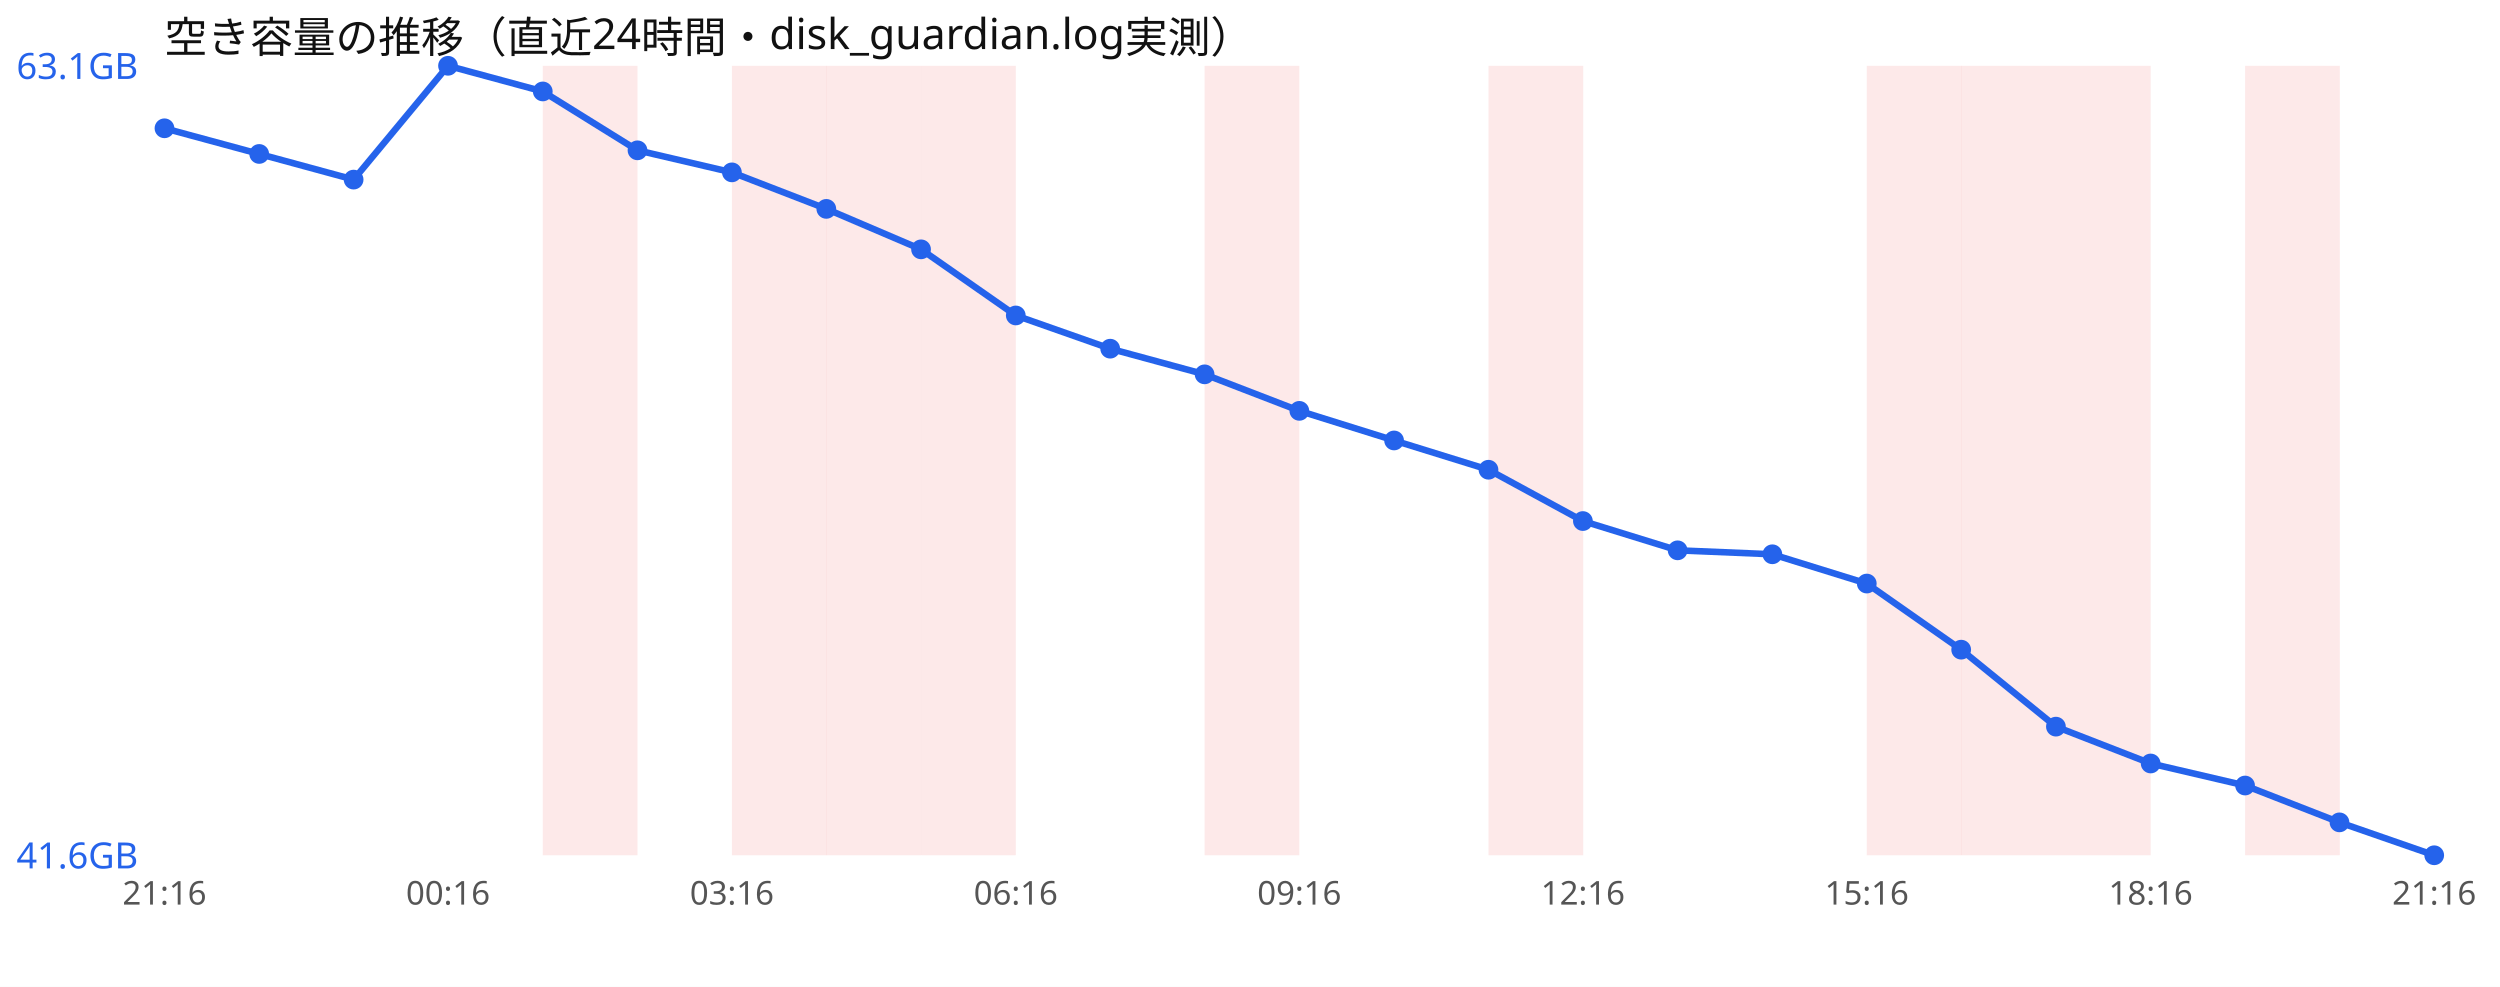
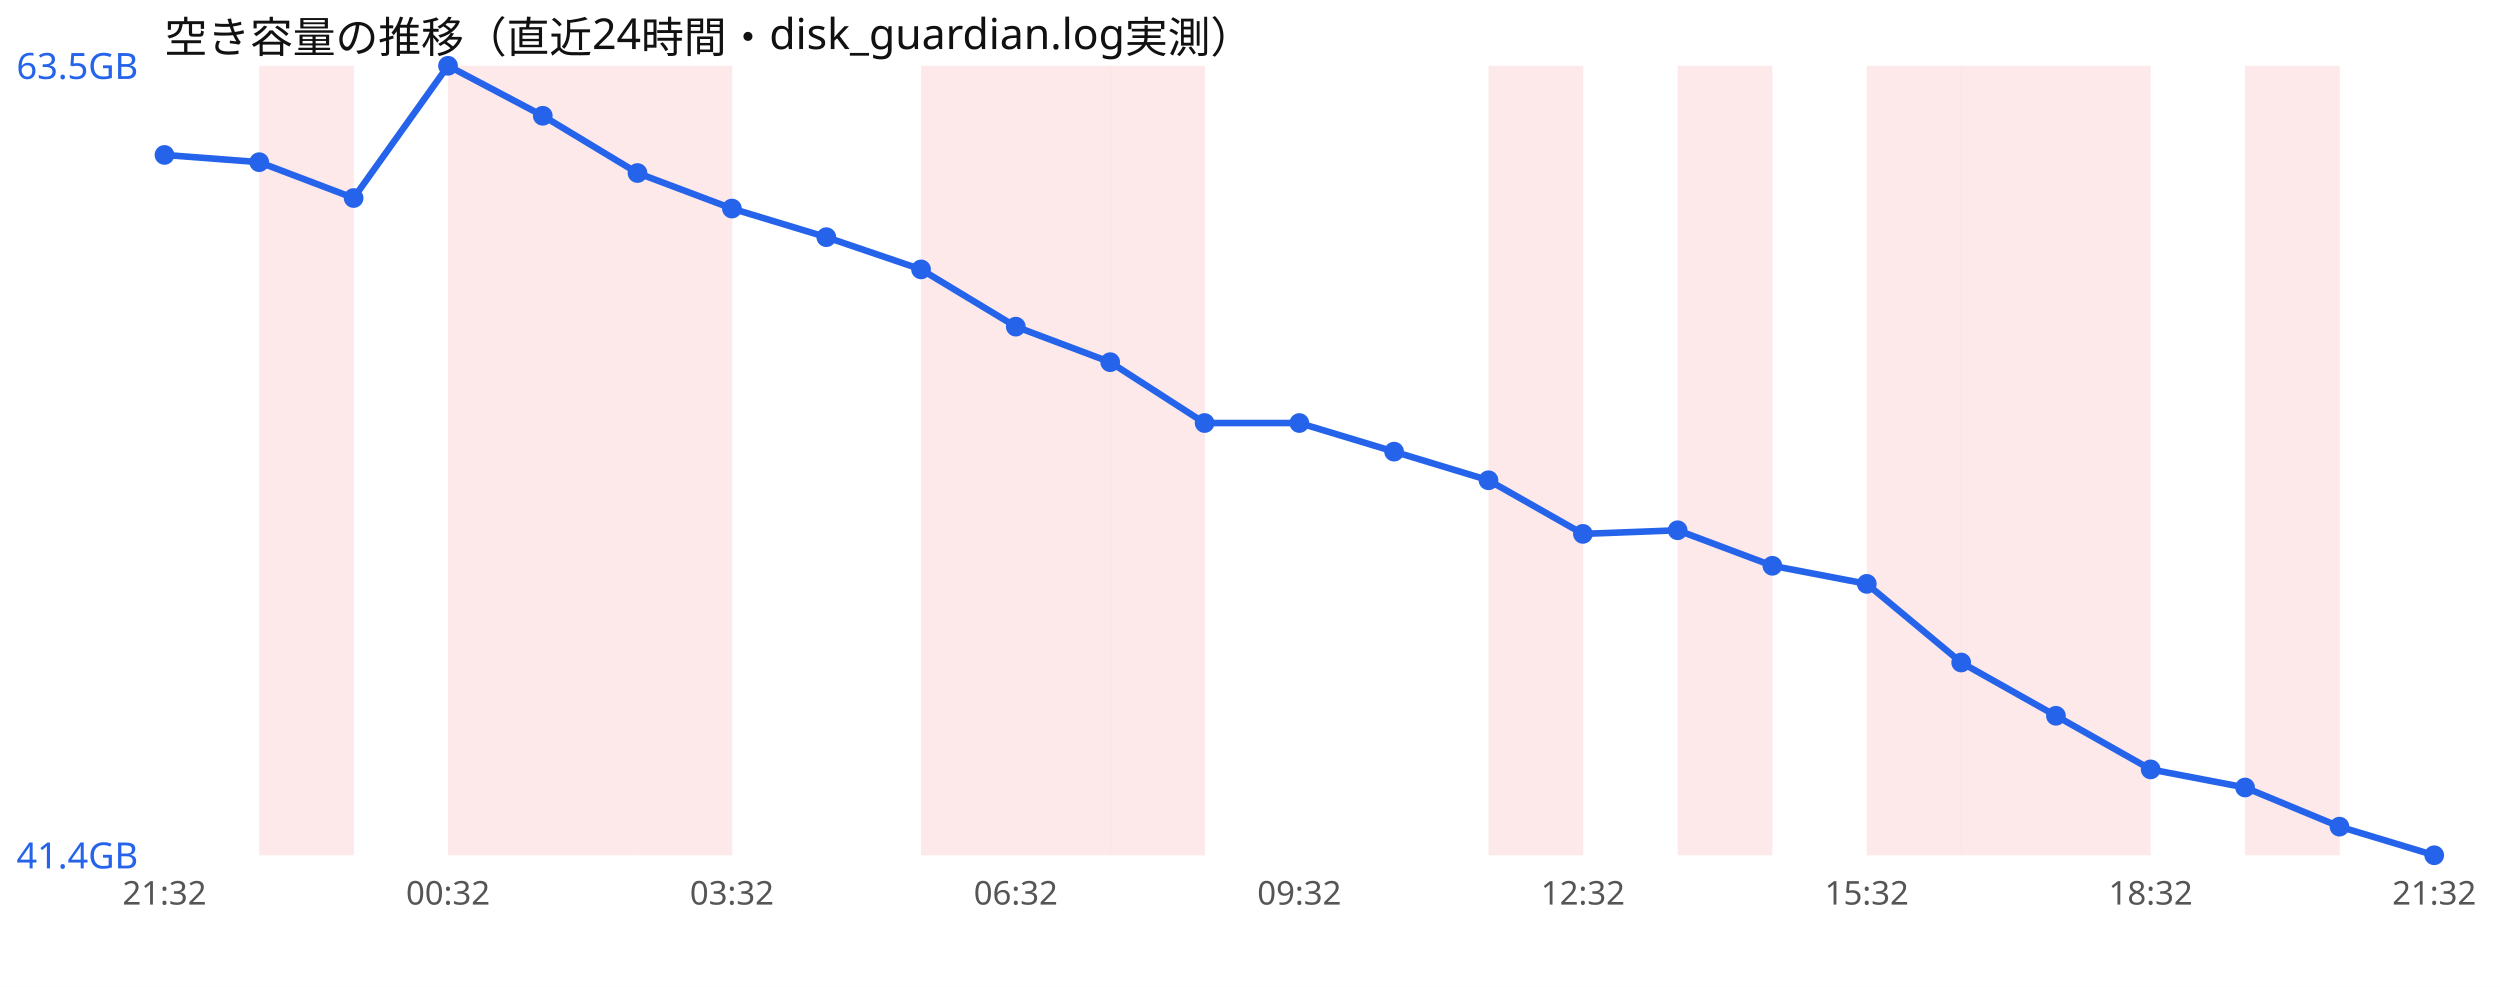
<svg xmlns="http://www.w3.org/2000/svg" width="760" height="300" viewBox="0 0 760 300" font-family="sans-serif">
  <rect width="760" height="300" fill="#ffffff" />
  <text x="50" y="16" font-size="13" fill="#111">空き容量の推移（直近24時間・disk_guardian.log実測）</text>
+   <rect x="78.8" y="20" width="28.8" height="240" fill="#ef4444" opacity="0.12" />
+   <rect x="136.2" y="20" width="28.8" height="240" fill="#ef4444" opacity="0.12" />
  <rect x="165.0" y="20" width="28.8" height="240" fill="#ef4444" opacity="0.12" />
-   <rect x="222.5" y="20" width="28.8" height="240" fill="#ef4444" opacity="0.12" />
-   <rect x="251.2" y="20" width="28.8" height="240" fill="#ef4444" opacity="0.12" />
+   <rect x="193.8" y="20" width="28.8" height="240" fill="#ef4444" opacity="0.12" />
  <rect x="280.0" y="20" width="28.8" height="240" fill="#ef4444" opacity="0.12" />
-   <rect x="366.2" y="20" width="28.8" height="240" fill="#ef4444" opacity="0.12" />
+   <rect x="308.8" y="20" width="28.8" height="240" fill="#ef4444" opacity="0.12" />
+   <rect x="337.5" y="20" width="28.8" height="240" fill="#ef4444" opacity="0.12" />
  <rect x="452.5" y="20" width="28.8" height="240" fill="#ef4444" opacity="0.12" />
+   <rect x="510.0" y="20" width="28.8" height="240" fill="#ef4444" opacity="0.12" />
  <rect x="567.5" y="20" width="28.8" height="240" fill="#ef4444" opacity="0.12" />
  <rect x="596.2" y="20" width="28.8" height="240" fill="#ef4444" opacity="0.12" />
  <rect x="625.0" y="20" width="28.8" height="240" fill="#ef4444" opacity="0.12" />
  <rect x="682.5" y="20" width="28.8" height="240" fill="#ef4444" opacity="0.12" />
-   <polyline points="50.0,39.0 78.8,46.8 107.5,54.6 136.2,20.0 165.0,27.8 193.8,45.7 222.5,52.4 251.2,63.5 280.0,75.8 308.8,95.9 337.5,106.0 366.2,113.8 395.0,124.9 423.8,133.9 452.5,142.8 481.2,158.4 510.0,167.3 538.8,168.5 567.5,177.4 596.2,197.5 625.0,220.9 653.8,232.1 682.5,238.8 711.2,250.0 740.0,260.0" fill="none" stroke="#2563eb" stroke-width="2" />
-   <circle cx="50.0" cy="39.0" r="3" fill="#2563eb" />
-   <circle cx="78.8" cy="46.8" r="3" fill="#2563eb" />
-   <circle cx="107.5" cy="54.6" r="3" fill="#2563eb" />
+   <polyline points="50.0,47.1 78.8,49.3 107.5,60.2 136.2,20.0 165.0,35.2 193.8,52.6 222.5,63.4 251.2,72.1 280.0,81.9 308.8,99.3 337.5,110.1 366.2,128.6 395.0,128.6 423.8,137.3 452.5,146.0 481.2,162.3 510.0,161.2 538.8,172.0 567.5,177.5 596.2,201.4 625.0,217.6 653.8,233.9 682.5,239.4 711.2,251.3 740.0,260.0" fill="none" stroke="#2563eb" stroke-width="2" />
+   <circle cx="50.0" cy="47.1" r="3" fill="#2563eb" />
+   <circle cx="78.8" cy="49.3" r="3" fill="#2563eb" />
+   <circle cx="107.5" cy="60.2" r="3" fill="#2563eb" />
  <circle cx="136.2" cy="20.0" r="3" fill="#2563eb" />
-   <circle cx="165.0" cy="27.8" r="3" fill="#2563eb" />
-   <circle cx="193.8" cy="45.7" r="3" fill="#2563eb" />
-   <circle cx="222.5" cy="52.4" r="3" fill="#2563eb" />
-   <circle cx="251.2" cy="63.5" r="3" fill="#2563eb" />
-   <circle cx="280.0" cy="75.8" r="3" fill="#2563eb" />
-   <circle cx="308.8" cy="95.9" r="3" fill="#2563eb" />
-   <circle cx="337.5" cy="106.0" r="3" fill="#2563eb" />
-   <circle cx="366.2" cy="113.8" r="3" fill="#2563eb" />
-   <circle cx="395.0" cy="124.9" r="3" fill="#2563eb" />
-   <circle cx="423.8" cy="133.9" r="3" fill="#2563eb" />
-   <circle cx="452.5" cy="142.8" r="3" fill="#2563eb" />
-   <circle cx="481.2" cy="158.4" r="3" fill="#2563eb" />
-   <circle cx="510.0" cy="167.3" r="3" fill="#2563eb" />
-   <circle cx="538.8" cy="168.5" r="3" fill="#2563eb" />
-   <circle cx="567.5" cy="177.4" r="3" fill="#2563eb" />
-   <circle cx="596.2" cy="197.5" r="3" fill="#2563eb" />
-   <circle cx="625.0" cy="220.9" r="3" fill="#2563eb" />
-   <circle cx="653.8" cy="232.1" r="3" fill="#2563eb" />
-   <circle cx="682.5" cy="238.8" r="3" fill="#2563eb" />
-   <circle cx="711.2" cy="250.0" r="3" fill="#2563eb" />
+   <circle cx="165.0" cy="35.2" r="3" fill="#2563eb" />
+   <circle cx="193.8" cy="52.6" r="3" fill="#2563eb" />
+   <circle cx="222.5" cy="63.4" r="3" fill="#2563eb" />
+   <circle cx="251.2" cy="72.1" r="3" fill="#2563eb" />
+   <circle cx="280.0" cy="81.9" r="3" fill="#2563eb" />
+   <circle cx="308.8" cy="99.3" r="3" fill="#2563eb" />
+   <circle cx="337.5" cy="110.1" r="3" fill="#2563eb" />
+   <circle cx="366.2" cy="128.6" r="3" fill="#2563eb" />
+   <circle cx="395.0" cy="128.6" r="3" fill="#2563eb" />
+   <circle cx="423.8" cy="137.3" r="3" fill="#2563eb" />
+   <circle cx="452.5" cy="146.0" r="3" fill="#2563eb" />
+   <circle cx="481.2" cy="162.3" r="3" fill="#2563eb" />
+   <circle cx="510.0" cy="161.2" r="3" fill="#2563eb" />
+   <circle cx="538.8" cy="172.0" r="3" fill="#2563eb" />
+   <circle cx="567.5" cy="177.5" r="3" fill="#2563eb" />
+   <circle cx="596.2" cy="201.4" r="3" fill="#2563eb" />
+   <circle cx="625.0" cy="217.6" r="3" fill="#2563eb" />
+   <circle cx="653.8" cy="233.9" r="3" fill="#2563eb" />
+   <circle cx="682.5" cy="239.4" r="3" fill="#2563eb" />
+   <circle cx="711.2" cy="251.3" r="3" fill="#2563eb" />
  <circle cx="740.0" cy="260.0" r="3" fill="#2563eb" />
-   <text x="5" y="24.0" font-size="11" fill="#2563eb">63.1GB</text>
-   <text x="5" y="264.0" font-size="11" fill="#2563eb">41.6GB</text>
-   <text x="50.0" y="275" font-size="10" fill="#555" text-anchor="middle">21:16</text>
-   <text x="136.2" y="275" font-size="10" fill="#555" text-anchor="middle">00:16</text>
-   <text x="222.5" y="275" font-size="10" fill="#555" text-anchor="middle">03:16</text>
-   <text x="308.8" y="275" font-size="10" fill="#555" text-anchor="middle">06:16</text>
-   <text x="395.0" y="275" font-size="10" fill="#555" text-anchor="middle">09:16</text>
-   <text x="481.2" y="275" font-size="10" fill="#555" text-anchor="middle">12:16</text>
-   <text x="567.5" y="275" font-size="10" fill="#555" text-anchor="middle">15:16</text>
-   <text x="653.8" y="275" font-size="10" fill="#555" text-anchor="middle">18:16</text>
-   <text x="740.0" y="275" font-size="10" fill="#555" text-anchor="middle">21:16</text>
+   <text x="5" y="24.0" font-size="11" fill="#2563eb">63.5GB</text>
+   <text x="5" y="264.0" font-size="11" fill="#2563eb">41.4GB</text>
+   <text x="50.0" y="275" font-size="10" fill="#555" text-anchor="middle">21:32</text>
+   <text x="136.2" y="275" font-size="10" fill="#555" text-anchor="middle">00:32</text>
+   <text x="222.5" y="275" font-size="10" fill="#555" text-anchor="middle">03:32</text>
+   <text x="308.8" y="275" font-size="10" fill="#555" text-anchor="middle">06:32</text>
+   <text x="395.0" y="275" font-size="10" fill="#555" text-anchor="middle">09:32</text>
+   <text x="481.2" y="275" font-size="10" fill="#555" text-anchor="middle">12:32</text>
+   <text x="567.5" y="275" font-size="10" fill="#555" text-anchor="middle">15:32</text>
+   <text x="653.8" y="275" font-size="10" fill="#555" text-anchor="middle">18:32</text>
+   <text x="740.0" y="275" font-size="10" fill="#555" text-anchor="middle">21:32</text>
</svg>
